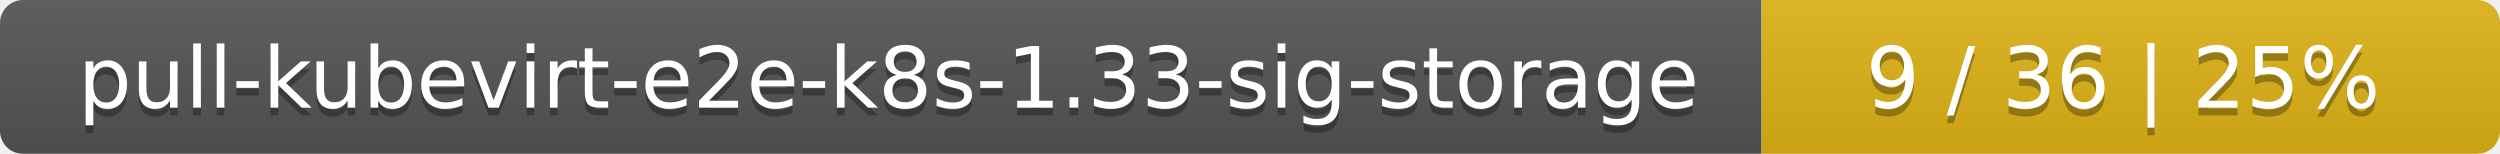
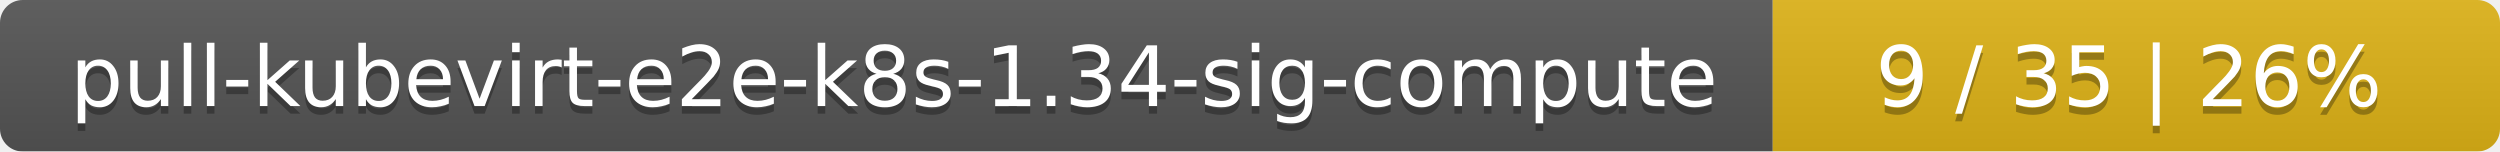
- <svg xmlns="http://www.w3.org/2000/svg" width="325" height="20">
+ <svg xmlns="http://www.w3.org/2000/svg" width="330" height="20">
  <linearGradient id="smooth" x2="0" y2="100%">
    <stop offset="0" stop-color="#bbb" stop-opacity=".1" />
    <stop offset="1" stop-opacity=".1" />
  </linearGradient>
  <mask id="round">
-     <rect width="325" height="20" rx="3" fill="#fff" />
+     <rect width="330" height="20" rx="3" fill="#fff" />
  </mask>
  <g mask="url(#round)">
-     <rect width="229" height="20" fill="#555" />
-     <rect x="229" width="96" height="20" fill="#dfb317" />
-     <rect width="325" height="20" fill="url(#smooth)" />
+     <rect width="234" height="20" fill="#555" />
+     <rect x="234" width="96" height="20" fill="#dfb317" />
+     <rect width="330" height="20" fill="url(#smooth)" />
  </g>
  <g fill="#fff" text-anchor="middle" font-family="DejaVu Sans,Verdana,Geneva,sans-serif" font-size="11">
-     <text x="115.5" y="15" fill="#010101" fill-opacity=".3">pull-kubevirt-e2e-k8s-1.33-sig-storage</text>
-     <text x="115.5" y="14">pull-kubevirt-e2e-k8s-1.33-sig-storage</text>
-     <text x="276" y="15" fill="#010101" fill-opacity=".3">9 / 36    |    25%</text>
-     <text x="276" y="14">9 / 36    |    25%</text>
+     <text x="118" y="15" fill="#010101" fill-opacity=".3">pull-kubevirt-e2e-k8s-1.34-sig-compute</text>
+     <text x="118" y="14">pull-kubevirt-e2e-k8s-1.34-sig-compute</text>
+     <text x="281" y="15" fill="#010101" fill-opacity=".3">9 / 35    |    26%</text>
+     <text x="281" y="14">9 / 35    |    26%</text>
  </g>
</svg>
